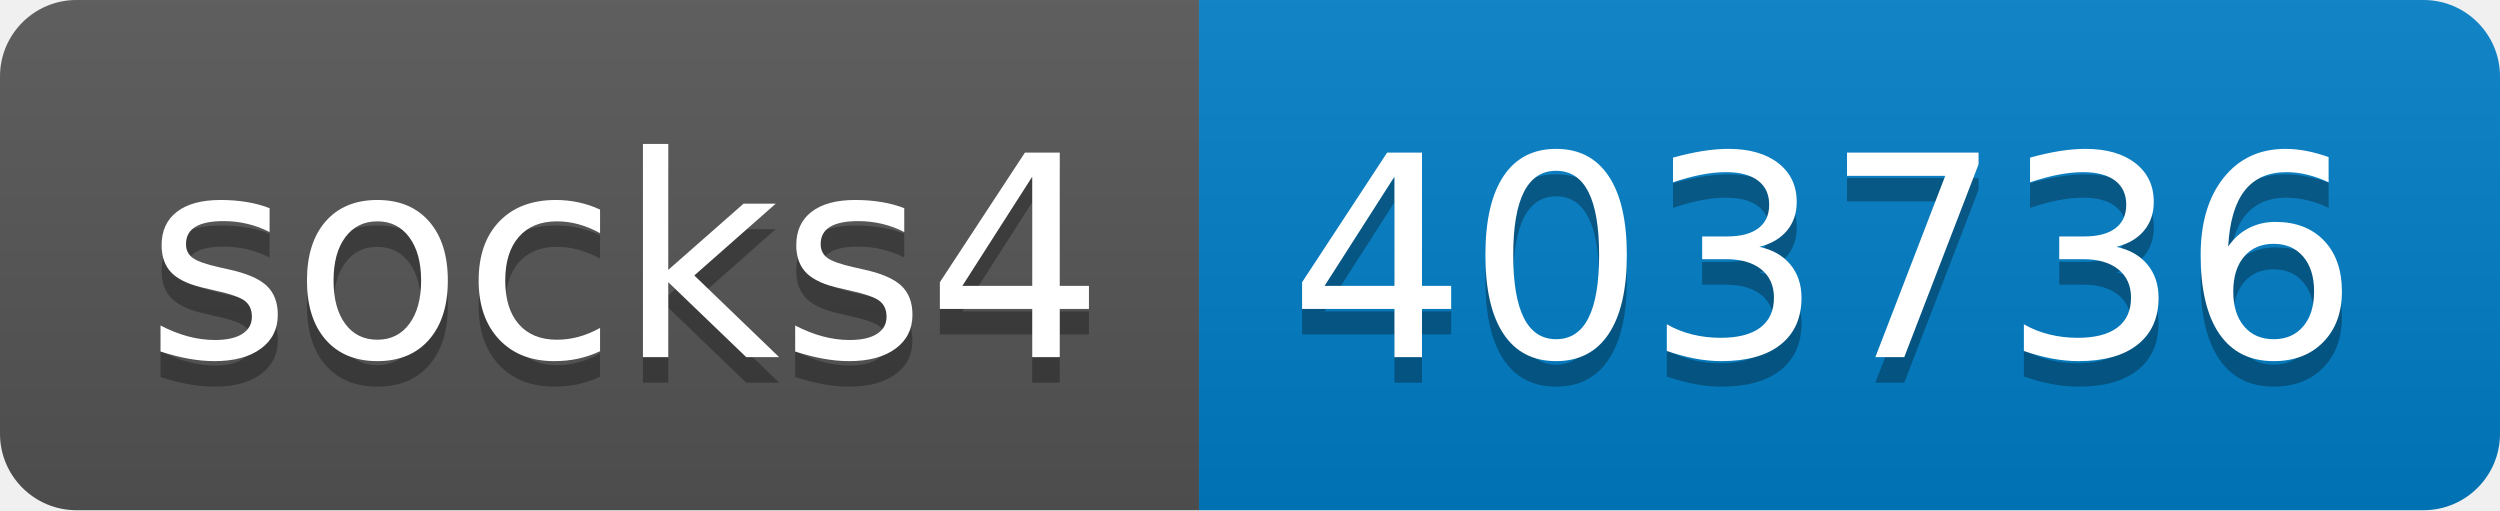
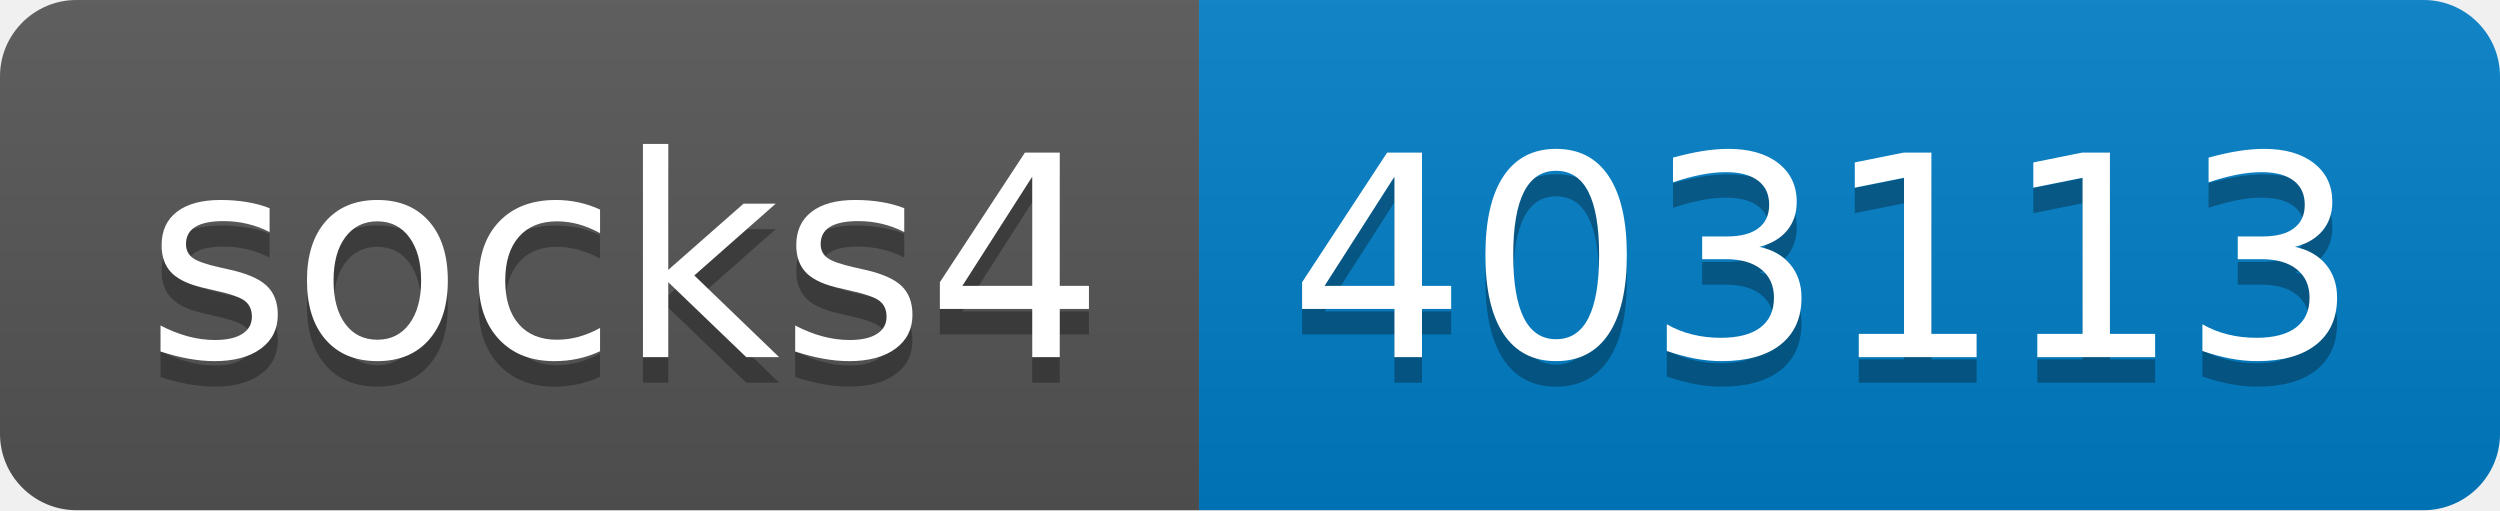
- <svg xmlns="http://www.w3.org/2000/svg" width="98" height="20" role="img" aria-label="socks4: 403736">
+ <svg xmlns="http://www.w3.org/2000/svg" width="98" height="20" role="img" aria-label="socks4: 403113">
  <linearGradient id="s" x2="0" y2="100%">
    <stop offset="0" stop-color="#bbb" stop-opacity=".1" />
    <stop offset="1" stop-opacity=".1" />
  </linearGradient>
  <clipPath id="r">
    <rect width="98" height="20" rx="3" fill="#fff" />
  </clipPath>
  <g clip-path="url(#r)">
    <rect width="47" height="20" fill="#555" />
    <rect x="47" width="51" height="20" fill="#007ec6" />
    <rect width="98" height="20" fill="url(#s)" />
  </g>
  <g fill="#fff" text-anchor="middle" font-family="Verdana,Geneva,DejaVu Sans,sans-serif" text-rendering="geometricPrecision" font-size="110">
    <text aria-hidden="true" x="245" y="150" fill="#010101" fill-opacity=".3" transform="scale(.1)" textLength="370">socks4</text>
    <text x="245" y="140" transform="scale(.1)" fill="#fff" textLength="370">socks4</text>
-     <text aria-hidden="true" x="715" y="150" fill="#010101" fill-opacity=".3" transform="scale(.1)" textLength="410">403736</text>
-     <text x="715" y="140" transform="scale(.1)" fill="#fff" textLength="410">403736</text>
+     <text aria-hidden="true" x="715" y="150" fill="#010101" fill-opacity=".3" transform="scale(.1)" textLength="410">403113</text>
+     <text x="715" y="140" transform="scale(.1)" fill="#fff" textLength="410">403113</text>
  </g>
</svg>
